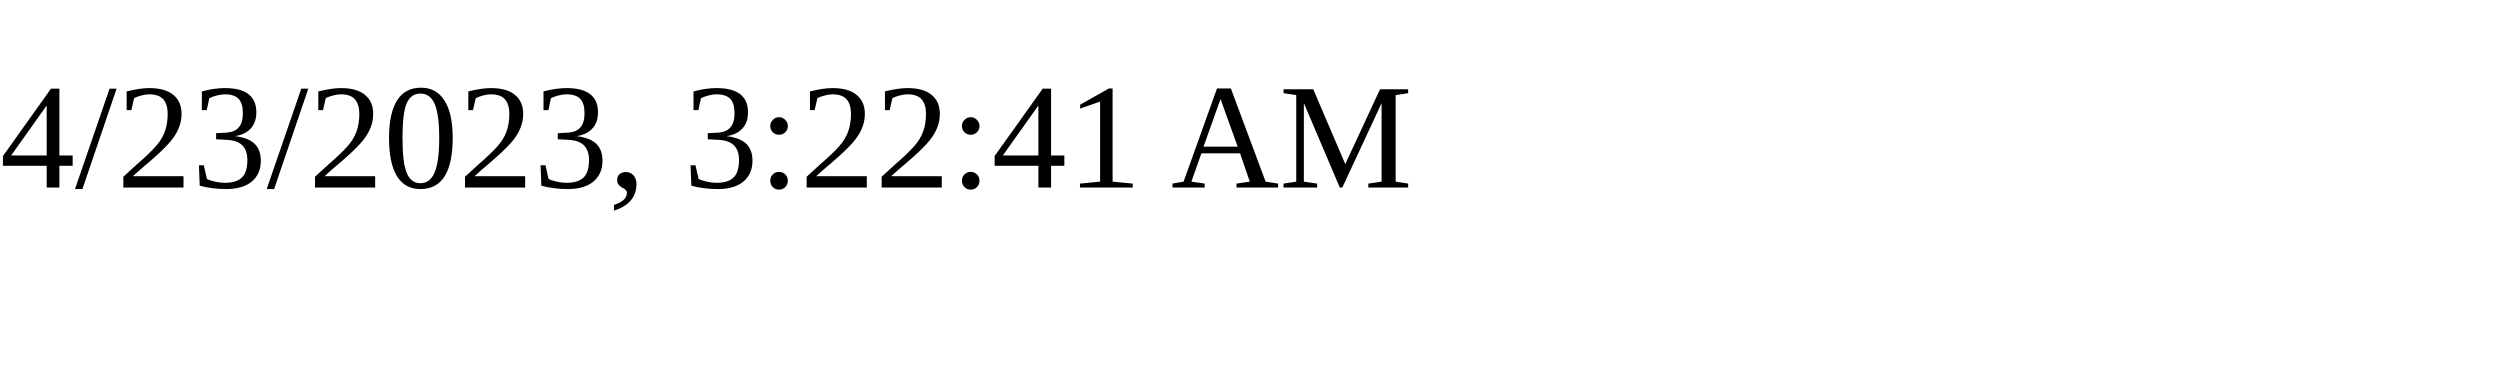
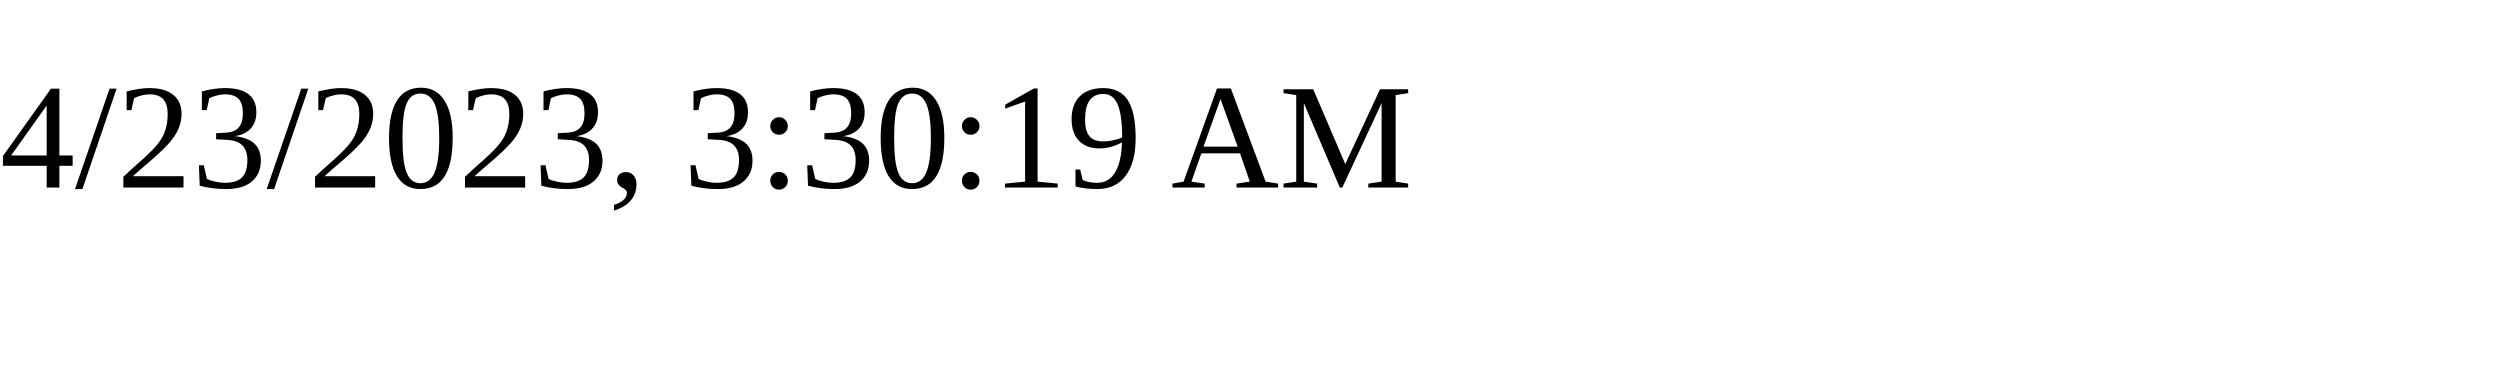
<svg xmlns="http://www.w3.org/2000/svg" height="30" width="200">
-   <text x="0" y="15">4/23/2023, 3:22:41 AM</text>
+   <text x="0" y="15">4/23/2023, 3:30:19 AM</text>
</svg>
